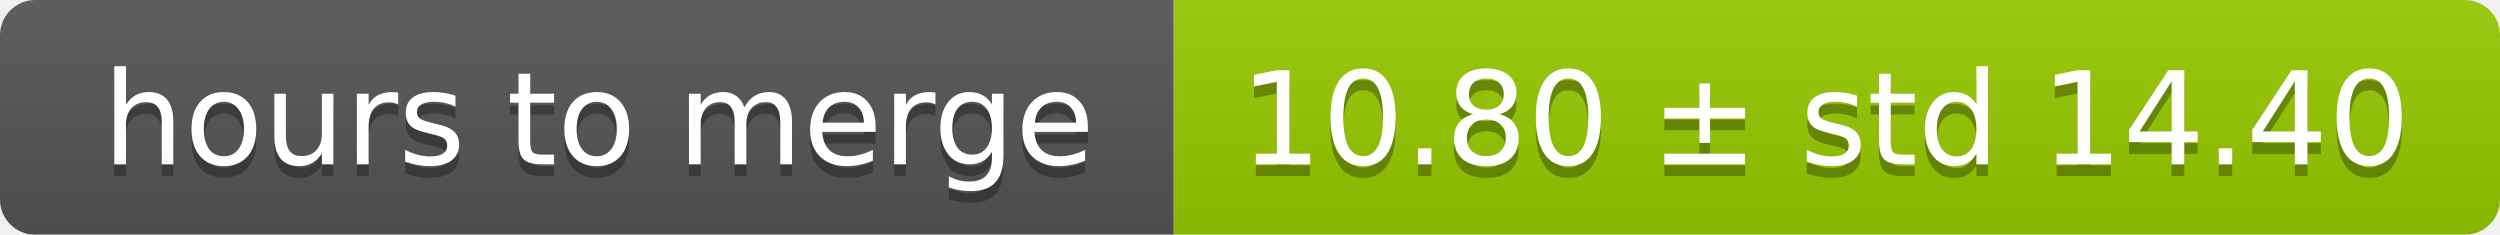
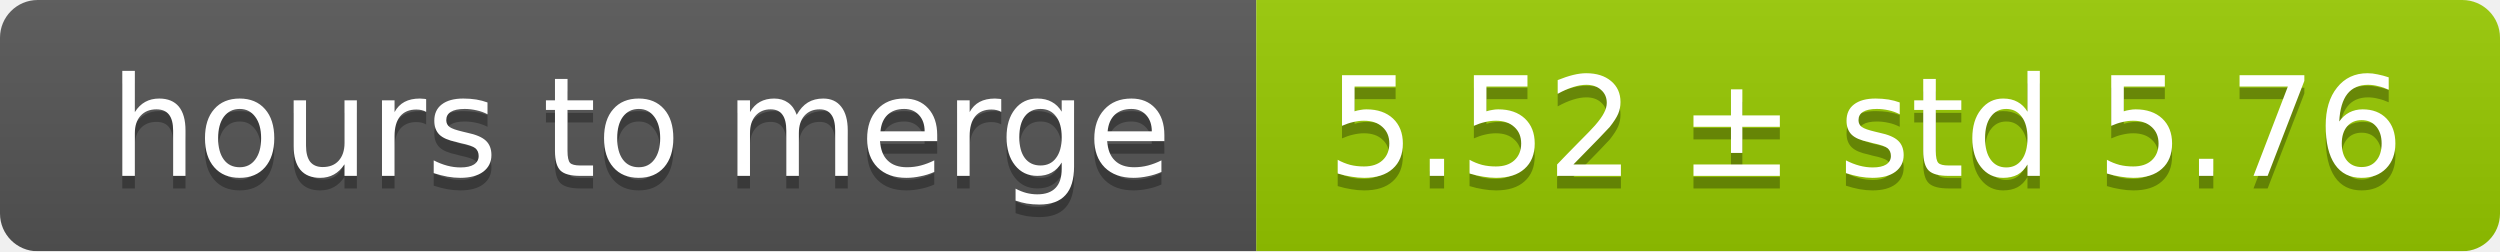
- <svg xmlns="http://www.w3.org/2000/svg" width="213" height="20">
+ <svg xmlns="http://www.w3.org/2000/svg" width="199" height="20">
  <linearGradient id="smooth" x2="0" y2="100%">
    <stop offset="0" stop-color="#bbb" stop-opacity=".1" />
    <stop offset="1" stop-opacity=".1" />
  </linearGradient>
  <mask id="round">
-     <rect width="213" height="20" rx="3" fill="#fff" />
+     <rect width="199" height="20" rx="3" fill="#fff" />
  </mask>
  <g mask="url(#round)">
    <rect width="100" height="20" fill="#555" />
-     <rect x="100" width="113" height="20" fill="#97ca00" />
-     <rect width="213" height="20" fill="url(#smooth)" />
+     <rect x="100" width="99" height="20" fill="#97ca00" />
+     <rect width="199" height="20" fill="url(#smooth)" />
  </g>
  <g fill="#fff" text-anchor="middle" font-family="DejaVu Sans,Verdana,Geneva,sans-serif" font-size="11">
    <text x="51" y="15" fill="#010101" fill-opacity=".3">hours to merge</text>
    <text x="51" y="14">hours to merge</text>
-     <text x="155.5" y="15" fill="#010101" fill-opacity=".3">10.80 ± std 14.40</text>
-     <text x="155.5" y="14">10.80 ± std 14.40</text>
+     <text x="148.5" y="15" fill="#010101" fill-opacity=".3">5.52 ± std 5.76</text>
+     <text x="148.5" y="14">5.52 ± std 5.76</text>
  </g>
</svg>
